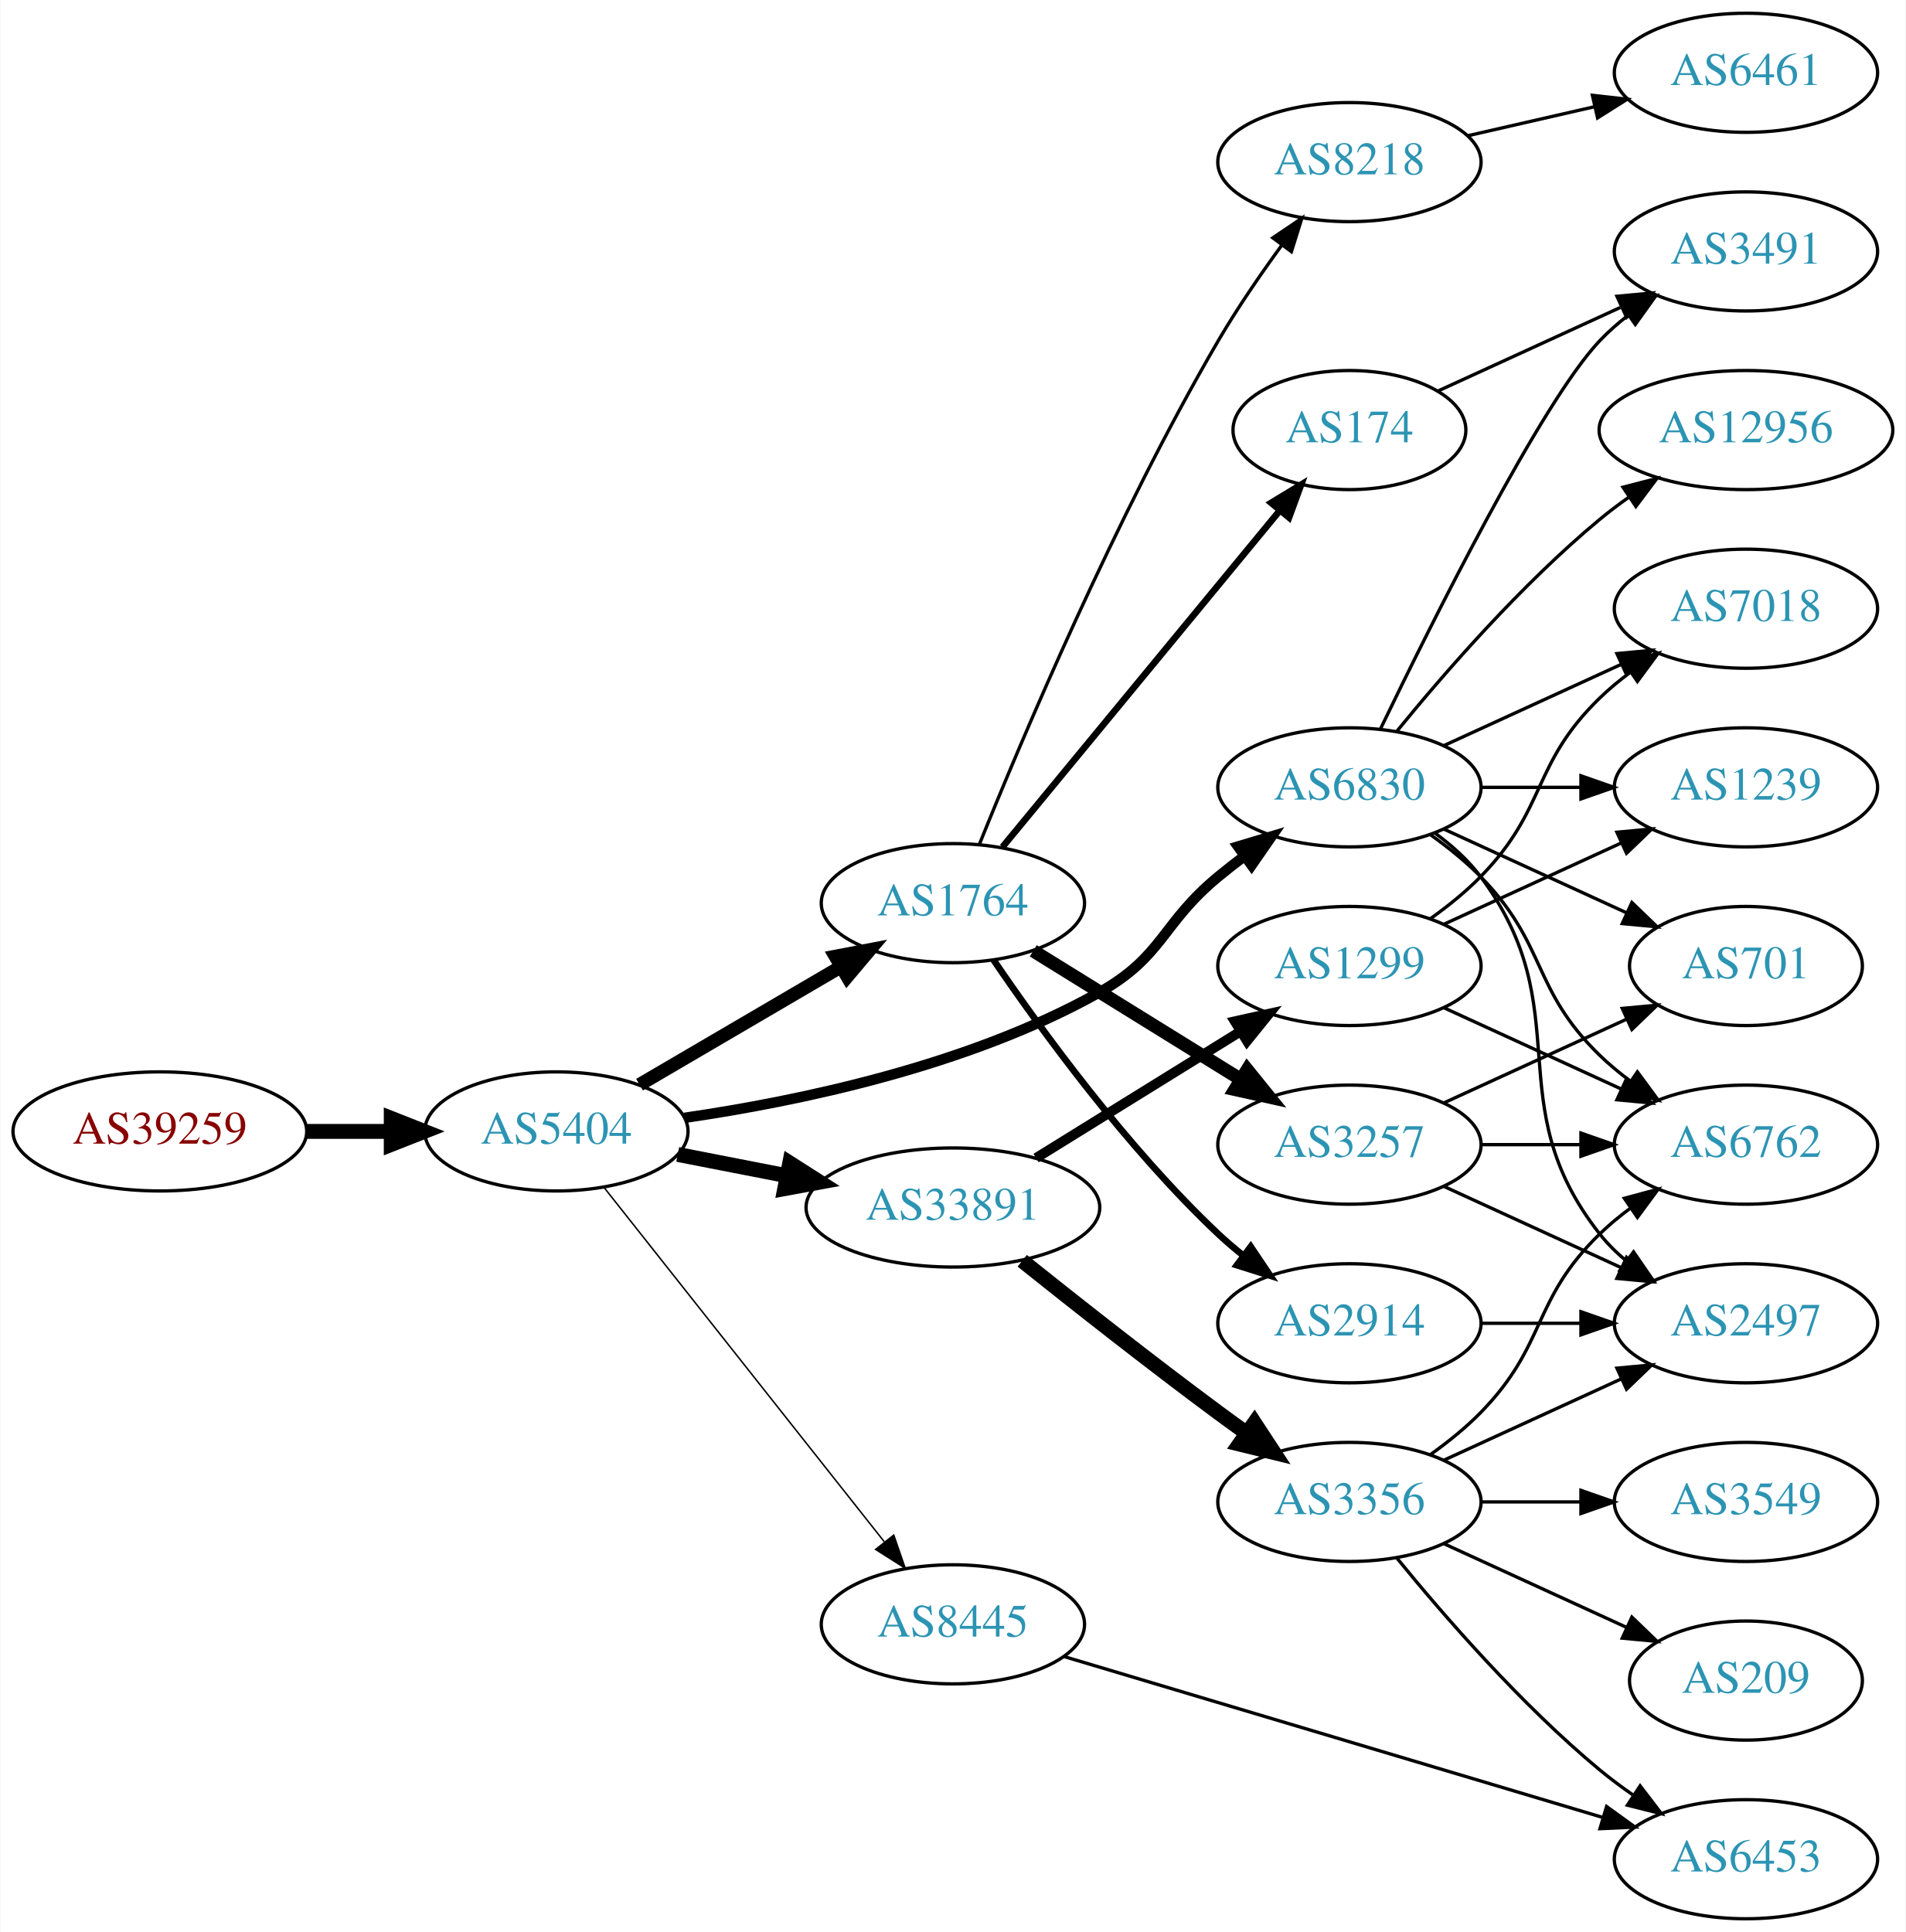
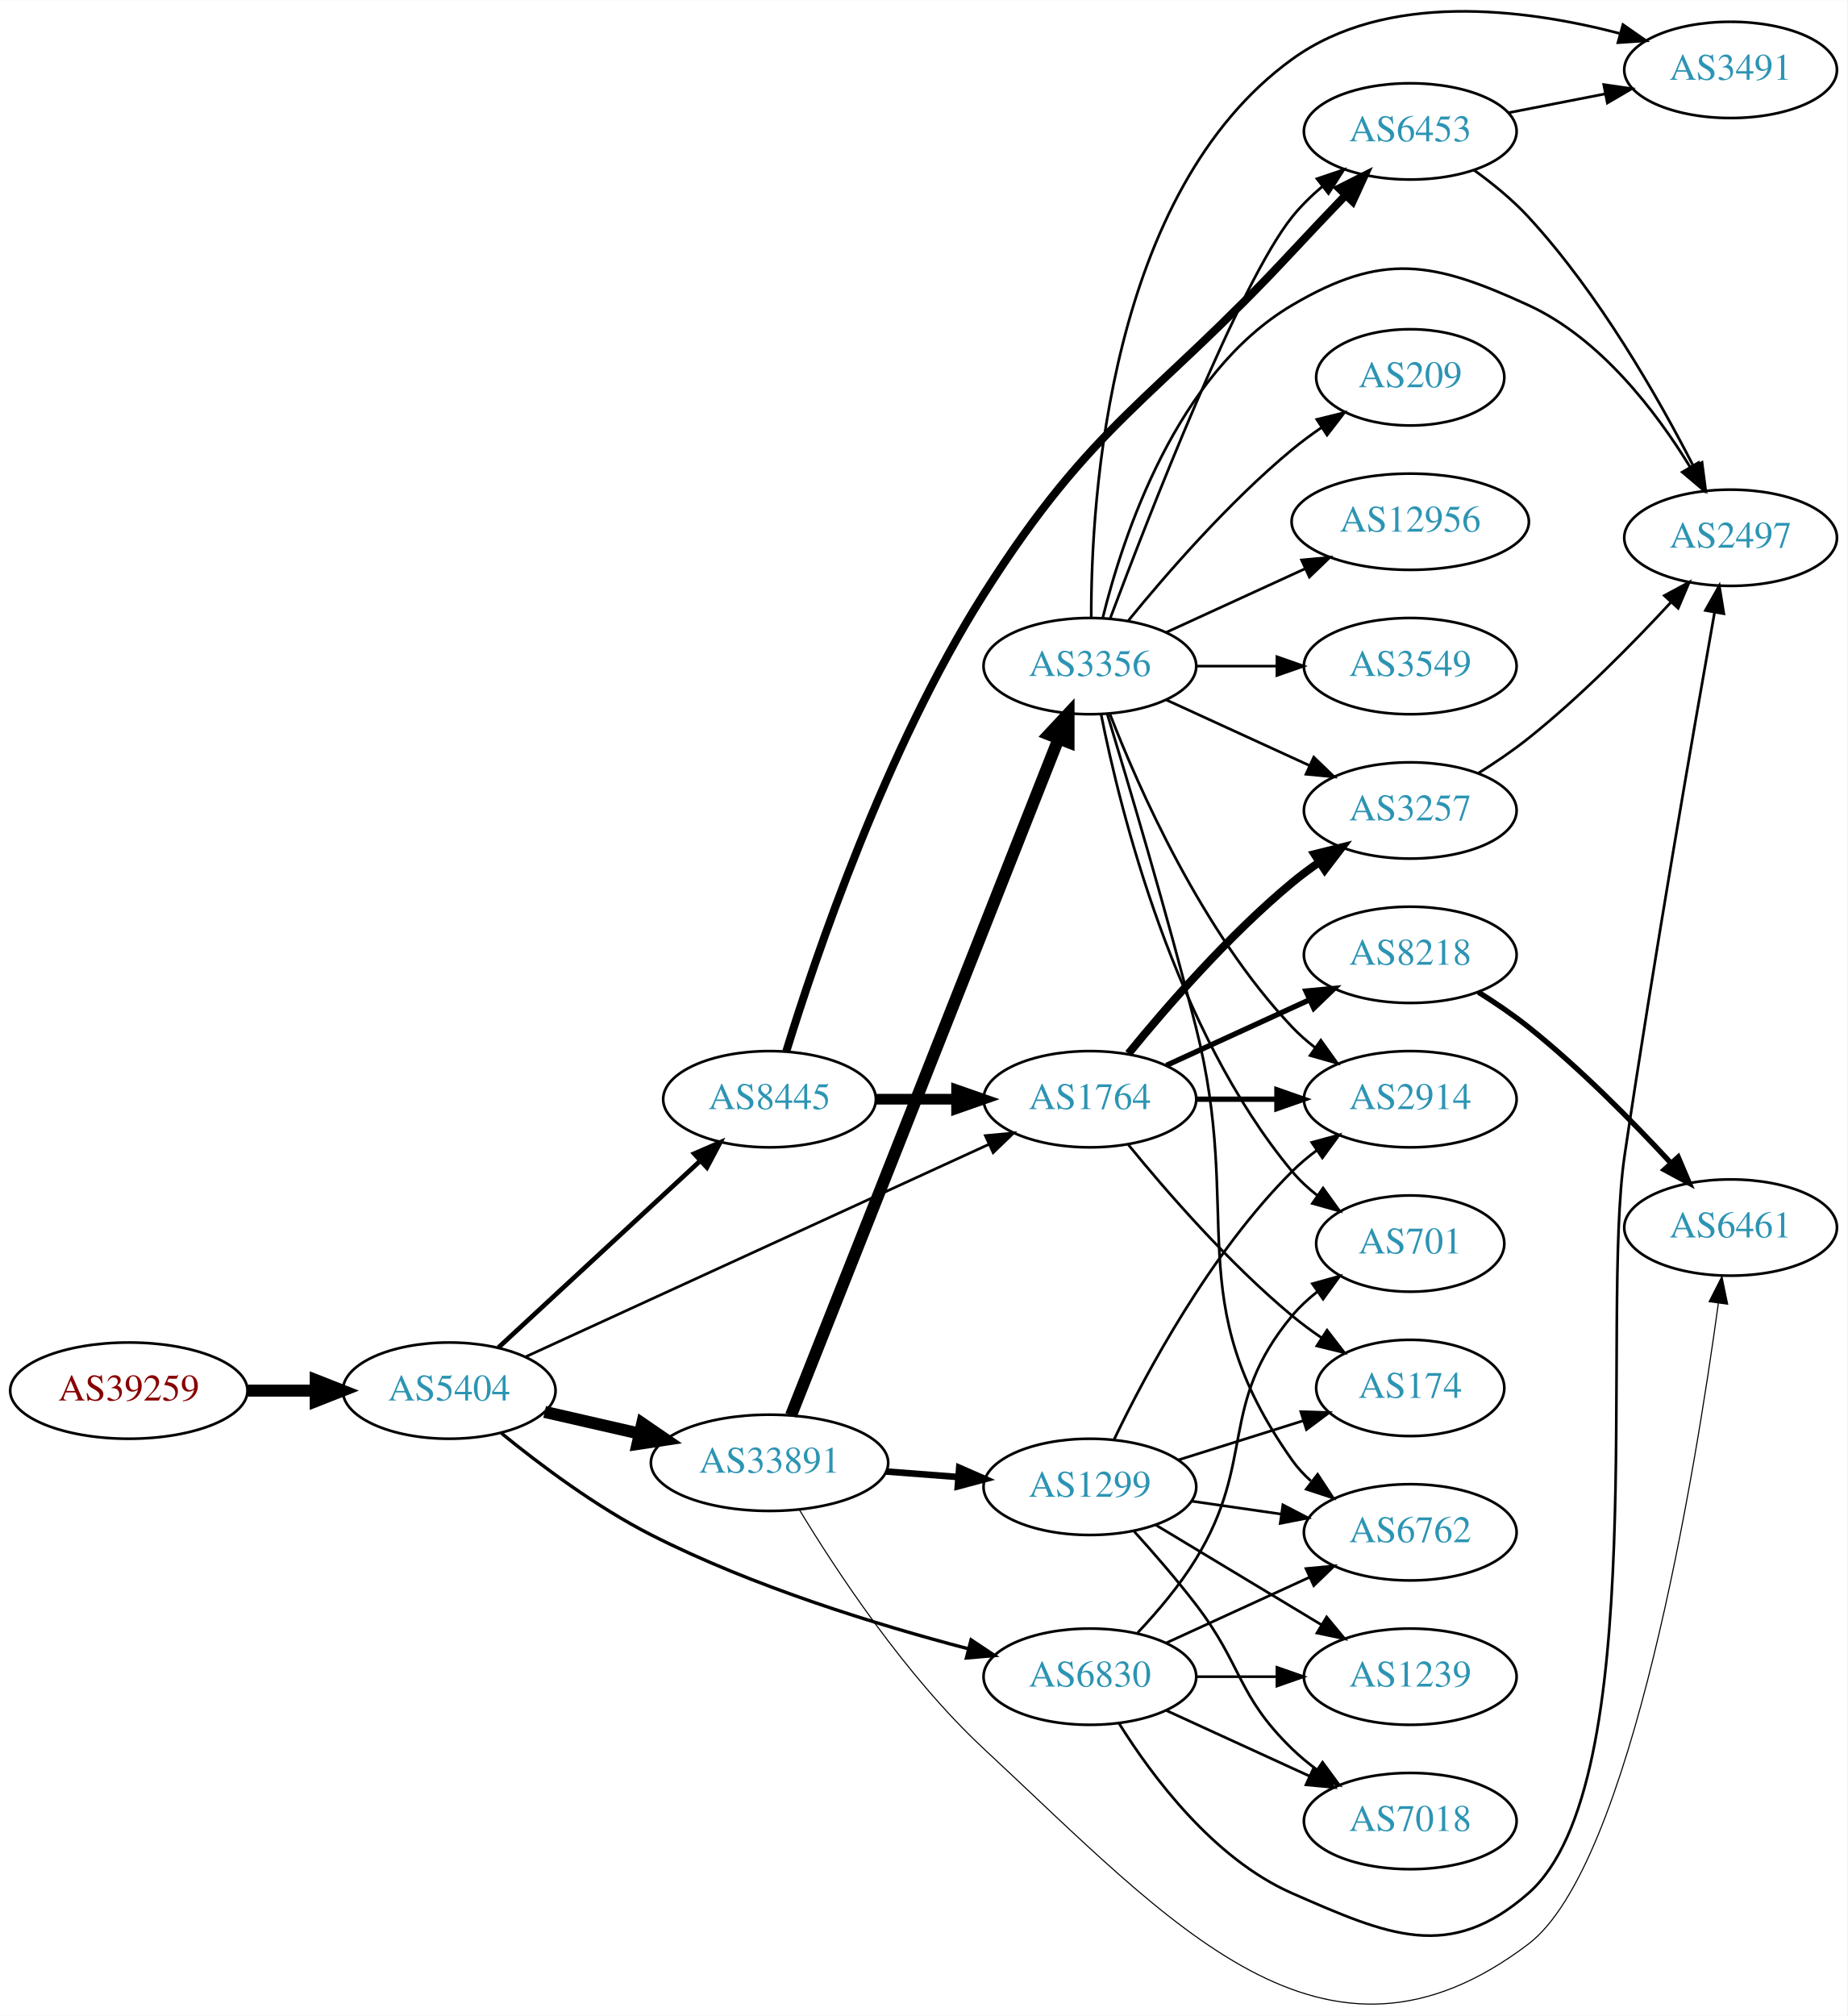
- <svg xmlns="http://www.w3.org/2000/svg" xmlns:xlink="http://www.w3.org/1999/xlink" width="576pt" height="584pt" viewBox="0.00 0.00 575.76 584.00">
-   <g id="graph0" class="graph" transform="scale(1 1) rotate(0) translate(4 580)">
-     <polygon fill="white" stroke="none" points="-4,4 -4,-580 571.762,-580 571.762,4 -4,4" />
+ <svg xmlns="http://www.w3.org/2000/svg" xmlns:xlink="http://www.w3.org/1999/xlink" width="691pt" height="754pt" viewBox="0.00 0.00 691.06 753.92">
+   <g id="graph0" class="graph" transform="scale(1 1) rotate(0) translate(4 749.918)">
+     <polygon fill="white" stroke="none" points="-4,4 -4,-749.918 687.055,-749.918 687.055,4 -4,4" />
    <g id="node1" class="node">
      <g id="a_node1">
        <a xlink:href="/asn/39259" xlink:title="AS39259 ~ Reisenbauer Holding OUE [AT]">
-           <ellipse fill="#ffffff" stroke="black" cx="44.196" cy="-238" rx="44.393" ry="18" />
-           <text text-anchor="middle" x="44.196" y="-234.3" font-family="Times,serif" font-size="14.00" fill="#880000">AS39259</text>
+           <ellipse fill="#ffffff" stroke="black" cx="44.196" cy="-229.84" rx="44.393" ry="18" />
+           <text text-anchor="middle" x="44.196" y="-226.14" font-family="Times,serif" font-size="14.00" fill="#880000">AS39259</text>
        </a>
      </g>
    </g>
    <g id="node2" class="node">
      <g id="a_node2">
        <a xlink:href="/asn/5404" xlink:title="AS5404 ~ ASN conova communications GmbH [AT]">
-           <ellipse fill="#ffffff" stroke="black" cx="164.039" cy="-238" rx="39.794" ry="18" />
-           <text text-anchor="middle" x="164.039" y="-234.3" font-family="Times,serif" font-size="14.00" fill="#2c94b3">AS5404</text>
+           <ellipse fill="#ffffff" stroke="black" cx="164.039" cy="-229.84" rx="39.794" ry="18" />
+           <text text-anchor="middle" x="164.039" y="-226.14" font-family="Times,serif" font-size="14.00" fill="#2c94b3">AS5404</text>
        </a>
      </g>
    </g>
    <g id="edge1" class="edge">
-       <path fill="none" stroke="black" stroke-width="4.5" d="M88.407,-238C96.72,-238 105.482,-238 113.965,-238" />
-       <polygon fill="black" stroke="black" stroke-width="4.5" points="114.123,-241.938 124.123,-238 114.123,-234.063 114.123,-241.938" />
+       <path fill="none" stroke="black" stroke-width="4.5" d="M88.407,-229.84C96.72,-229.84 105.482,-229.84 113.965,-229.84" />
+       <polygon fill="black" stroke="black" stroke-width="4.5" points="114.123,-233.778 124.123,-229.84 114.123,-225.903 114.123,-233.778" />
    </g>
    <g id="node3" class="node">
      <g id="a_node3">
-         <a xlink:href="/asn/1764" xlink:title="AS1764 ~ NEXTLAYER-AS [AT]">
-           <ellipse fill="#ffffff" stroke="black" cx="283.881" cy="-307" rx="39.794" ry="18" />
-           <text text-anchor="middle" x="283.881" y="-303.3" font-family="Times,serif" font-size="14.00" fill="#2c94b3">AS1764</text>
+         <a xlink:href="/asn/33891" xlink:title="AS33891 ~ CORE-BACKBONE GMBH GLOBAL NETWORK [DE]">
+           <ellipse fill="#ffffff" stroke="black" cx="283.881" cy="-202.84" rx="44.393" ry="18" />
+           <text text-anchor="middle" x="283.881" y="-199.14" font-family="Times,serif" font-size="14.00" fill="#2c94b3">AS33891</text>
        </a>
      </g>
    </g>
    <g id="edge2" class="edge">
-       <path fill="none" stroke="black" stroke-width="4.05" d="M189.17,-252.13C206.726,-262.409 230.7,-276.447 250.005,-287.75" />
-       <polygon fill="black" stroke="black" stroke-width="4.05" points="248.362,-290.894 258.782,-292.889 251.943,-284.778 248.362,-290.894" />
+       <path fill="none" stroke="black" stroke-width="4.5" d="M199.758,-221.885C210.896,-219.333 223.432,-216.461 235.325,-213.736" />
+       <polygon fill="black" stroke="black" stroke-width="4.5" points="236.251,-217.563 245.119,-211.492 234.492,-209.887 236.251,-217.563" />
    </g>
    <g id="node4" class="node">
      <g id="a_node4">
-         <a xlink:href="/asn/6830" xlink:title="AS6830 ~ LGI-UPC [AT]">
-           <ellipse fill="#ffffff" stroke="black" cx="403.724" cy="-342" rx="39.794" ry="18" />
-           <text text-anchor="middle" x="403.724" y="-338.3" font-family="Times,serif" font-size="14.00" fill="#2c94b3">AS6830</text>
+         <a xlink:href="/asn/8445" xlink:title="AS8445 ~ SALZBURG-AG-AS [AT]">
+           <ellipse fill="#ffffff" stroke="black" cx="283.881" cy="-338.84" rx="39.794" ry="18" />
+           <text text-anchor="middle" x="283.881" y="-335.14" font-family="Times,serif" font-size="14.00" fill="#2c94b3">AS8445</text>
        </a>
      </g>
    </g>
    <g id="edge3" class="edge">
-       <path fill="none" stroke="black" stroke-width="3.15" d="M202.701,-242.094C237.139,-247.098 288.575,-257.815 328.077,-280 347.534,-290.927 346.875,-300.786 364.077,-315 366.601,-317.085 369.28,-319.178 372.003,-321.225" />
-       <polygon fill="black" stroke="black" stroke-width="3.15" points="370.05,-324.132 380.198,-327.176 374.163,-318.468 370.05,-324.132" />
+       <path fill="none" stroke="black" stroke-width="1.75" d="M182.427,-245.923C202.357,-264.358 235.187,-294.724 257.862,-315.698" />
+       <polygon fill="black" stroke="black" stroke-width="1.75" points="255.704,-318.47 265.422,-322.691 260.457,-313.331 255.704,-318.47" />
    </g>
    <g id="node5" class="node">
      <g id="a_node5">
-         <a xlink:href="/asn/33891" xlink:title="AS33891 ~ CORE-BACKBONE GMBH GLOBAL NETWORK [DE]">
-           <ellipse fill="#ffffff" stroke="black" cx="283.881" cy="-215" rx="44.393" ry="18" />
-           <text text-anchor="middle" x="283.881" y="-211.3" font-family="Times,serif" font-size="14.00" fill="#2c94b3">AS33891</text>
+         <a xlink:href="/asn/1764" xlink:title="AS1764 ~ NEXTLAYER-AS [AT]">
+           <ellipse fill="#ffffff" stroke="black" cx="403.724" cy="-338.84" rx="39.794" ry="18" />
+           <text text-anchor="middle" x="403.724" y="-335.14" font-family="Times,serif" font-size="14.00" fill="#2c94b3">AS1764</text>
        </a>
      </g>
    </g>
    <g id="edge4" class="edge">
-       <path fill="none" stroke="black" stroke-width="4.5" d="M200.715,-231.037C211.088,-229.012 222.606,-226.764 233.656,-224.608" />
-       <polygon fill="black" stroke="black" stroke-width="4.5" points="234.565,-228.442 243.626,-222.662 233.057,-220.713 234.565,-228.442" />
+       <path fill="none" stroke="black" d="M192.769,-242.557C235.617,-262.206 317.954,-299.965 365.797,-321.906" />
+       <polygon fill="black" stroke="black" points="364.621,-325.217 375.17,-326.204 367.539,-318.854 364.621,-325.217" />
    </g>
    <g id="node6" class="node">
      <g id="a_node6">
-         <a xlink:href="/asn/8445" xlink:title="AS8445 ~ SALZBURG-AG-AS [AT]">
-           <ellipse fill="#ffffff" stroke="black" cx="283.881" cy="-89" rx="39.794" ry="18" />
-           <text text-anchor="middle" x="283.881" y="-85.3" font-family="Times,serif" font-size="14.00" fill="#2c94b3">AS8445</text>
+         <a xlink:href="/asn/6830" xlink:title="AS6830 ~ LGI-UPC [AT]">
+           <ellipse fill="#ffffff" stroke="black" cx="403.724" cy="-122.84" rx="39.794" ry="18" />
+           <text text-anchor="middle" x="403.724" y="-119.14" font-family="Times,serif" font-size="14.00" fill="#2c94b3">AS6830</text>
        </a>
      </g>
    </g>
    <g id="edge5" class="edge">
-       <path fill="none" stroke="black" stroke-width="0.45" d="M178.328,-221.197C199.015,-195.04 239.041,-144.432 263.12,-113.986" />
-       <polygon fill="black" stroke="black" stroke-width="0.45" points="266.002,-115.984 269.46,-105.97 260.511,-111.642 266.002,-115.984" />
+       <path fill="none" stroke="black" stroke-width="1.25" d="M183.61,-213.869C198.101,-202.058 219.153,-186.277 239.685,-175.84 277.796,-156.467 324.469,-142.149 358.096,-133.311" />
+       <polygon fill="black" stroke="black" stroke-width="1.25" points="359.275,-136.622 368.09,-130.745 357.534,-129.842 359.275,-136.622" />
    </g>
    <g id="node7" class="node">
      <g id="a_node7">
-         <a xlink:href="/asn/8218" xlink:title="AS8218 ~ legacy Neotelecoms [FR]">
-           <ellipse fill="#ffffff" stroke="black" cx="403.724" cy="-531" rx="39.794" ry="18" />
-           <text text-anchor="middle" x="403.724" y="-527.3" font-family="Times,serif" font-size="14.00" fill="#2c94b3">AS8218</text>
+         <a xlink:href="/asn/1299" xlink:title="AS1299 ~ Telia Carrier [EU]">
+           <ellipse fill="#ffffff" stroke="black" cx="403.724" cy="-193.84" rx="39.794" ry="18" />
+           <text text-anchor="middle" x="403.724" y="-190.14" font-family="Times,serif" font-size="14.00" fill="#2c94b3">AS1299</text>
        </a>
      </g>
    </g>
    <g id="edge6" class="edge">
-       <path fill="none" stroke="black" d="M291.939,-324.919C304.667,-356.525 333.044,-423.861 364.077,-477 369.805,-486.807 376.847,-497.064 383.345,-505.971" />
-       <polygon fill="black" stroke="black" points="380.569,-508.104 389.346,-514.038 386.186,-503.926 380.569,-508.104" />
+       <path fill="none" stroke="black" stroke-width="2.455" d="M327.425,-199.591C336.144,-198.925 345.382,-198.219 354.291,-197.539" />
+       <polygon fill="black" stroke="black" stroke-width="2.455" points="354.841,-201.007 364.545,-196.756 354.308,-194.028 354.841,-201.007" />
    </g>
    <g id="node8" class="node">
      <g id="a_node8">
-         <a xlink:href="/asn/174" xlink:title="AS174 ~ Cogent Communications [US]">
-           <ellipse fill="#ffffff" stroke="black" cx="403.724" cy="-450" rx="35.194" ry="18" />
-           <text text-anchor="middle" x="403.724" y="-446.3" font-family="Times,serif" font-size="14.00" fill="#2c94b3">AS174</text>
+         <a xlink:href="/asn/3356" xlink:title="AS3356 ~ Level 3 Parent, LLC [US]">
+           <ellipse fill="#ffffff" stroke="black" cx="403.724" cy="-500.84" rx="39.794" ry="18" />
+           <text text-anchor="middle" x="403.724" y="-497.14" font-family="Times,serif" font-size="14.00" fill="#2c94b3">AS3356</text>
        </a>
      </g>
    </g>
    <g id="edge7" class="edge">
-       <path fill="none" stroke="black" stroke-width="2" d="M298.862,-323.966C319.615,-349.149 358.682,-396.555 382.537,-425.504" />
-       <polygon fill="black" stroke="black" stroke-width="2" points="380.064,-428.007 389.125,-433.498 385.466,-423.555 380.064,-428.007" />
+       <path fill="none" stroke="black" stroke-width="4.5" d="M291.92,-220.584C300.476,-242.154 315.347,-279.662 328.077,-311.84 350.854,-369.413 377.484,-436.873 391.979,-473.606" />
+       <polygon fill="black" stroke="black" stroke-width="4.5" points="388.399,-475.262 395.732,-483.119 395.725,-472.371 388.399,-475.262" />
    </g>
    <g id="node9" class="node">
      <g id="a_node9">
+         <a xlink:href="/asn/6461" xlink:title="AS6461 ~ Zayo Bandwidth [US]">
+           <ellipse fill="#ffffff" stroke="black" cx="643.409" cy="-290.84" rx="39.794" ry="18" />
+           <text text-anchor="middle" x="643.409" y="-287.14" font-family="Times,serif" font-size="14.00" fill="#2c94b3">AS6461</text>
+         </a>
+       </g>
+     </g>
+     <g id="edge8" class="edge">
+       <path fill="none" stroke="black" stroke-width="0.409" d="M294.988,-185.367C308.624,-162.813 334.627,-123.223 364.077,-95.84 434.503,-30.358 491.182,35.325 567.762,-22.84 606.303,-52.113 630.247,-199.793 638.83,-262.554" />
+       <polygon fill="black" stroke="black" stroke-width="0.409" points="635.372,-263.106 640.165,-272.555 642.311,-262.18 635.372,-263.106" />
+     </g>
+     <g id="edge14" class="edge">
+       <path fill="none" stroke="black" stroke-width="4" d="M323.794,-338.84C333.347,-338.84 343.697,-338.84 353.659,-338.84" />
+       <polygon fill="black" stroke="black" stroke-width="4" points="353.852,-342.34 363.852,-338.84 353.852,-335.34 353.852,-342.34" />
+     </g>
+     <g id="node15" class="node">
+       <g id="a_node15">
+         <a xlink:href="/asn/6453" xlink:title="AS6453 ~ TATA COMMUNICATIONS (AMERICA) INC [US]">
+           <ellipse fill="#ffffff" stroke="black" cx="523.566" cy="-700.84" rx="39.794" ry="18" />
+           <text text-anchor="middle" x="523.566" y="-697.14" font-family="Times,serif" font-size="14.00" fill="#2c94b3">AS6453</text>
+         </a>
+       </g>
+     </g>
+     <g id="edge15" class="edge">
+       <path fill="none" stroke="black" stroke-width="3" d="M290.147,-356.739C300.833,-391.47 327.218,-469.698 364.077,-527.84 405.071,-592.505 427.233,-599.771 479.37,-655.84 485.731,-662.68 492.709,-670.019 499.166,-676.744" />
+       <polygon fill="black" stroke="black" stroke-width="3" points="496.979,-679.519 506.439,-684.291 502.019,-674.662 496.979,-679.519" />
+     </g>
+     <g id="node11" class="node">
+       <g id="a_node11">
+         <a xlink:href="/asn/2914" xlink:title="AS2914 ~ NTT America, Inc. [US]">
+           <ellipse fill="#ffffff" stroke="black" cx="523.566" cy="-338.84" rx="39.794" ry="18" />
+           <text text-anchor="middle" x="523.566" y="-335.14" font-family="Times,serif" font-size="14.00" fill="#2c94b3">AS2914</text>
+         </a>
+       </g>
+     </g>
+     <g id="edge19" class="edge">
+       <path fill="none" stroke="black" stroke-width="2" d="M443.636,-338.84C453.19,-338.84 463.539,-338.84 473.502,-338.84" />
+       <polygon fill="black" stroke="black" stroke-width="2" points="473.695,-342.34 483.695,-338.84 473.694,-335.34 473.695,-342.34" />
+     </g>
+     <g id="node13" class="node">
+       <g id="a_node13">
+         <a xlink:href="/asn/174" xlink:title="AS174 ~ Cogent Communications [US]">
+           <ellipse fill="#ffffff" stroke="black" cx="523.566" cy="-230.84" rx="35.194" ry="18" />
+           <text text-anchor="middle" x="523.566" y="-227.14" font-family="Times,serif" font-size="14.00" fill="#2c94b3">AS174</text>
+         </a>
+       </g>
+     </g>
+     <g id="edge16" class="edge">
+       <path fill="none" stroke="black" d="M418.143,-321.775C432.257,-304.465 455.672,-277.495 479.37,-257.84 482.833,-254.968 486.626,-252.171 490.48,-249.532" />
+       <polygon fill="black" stroke="black" points="492.442,-252.432 498.913,-244.043 488.623,-246.565 492.442,-252.432" />
+     </g>
+     <g id="node16" class="node">
+       <g id="a_node16">
        <a xlink:href="/asn/3257" xlink:title="AS3257 ~ GTT [DE]">
-           <ellipse fill="#ffffff" stroke="black" cx="403.724" cy="-234" rx="39.794" ry="18" />
-           <text text-anchor="middle" x="403.724" y="-230.3" font-family="Times,serif" font-size="14.00" fill="#2c94b3">AS3257</text>
-         </a>
-       </g>
-     </g>
-     <g id="edge8" class="edge">
-       <path fill="none" stroke="black" stroke-width="4" d="M308.163,-292.578C326.079,-281.479 351.036,-266.019 370.812,-253.768" />
-       <polygon fill="black" stroke="black" stroke-width="4" points="372.832,-256.634 379.49,-248.392 369.146,-250.683 372.832,-256.634" />
+           <ellipse fill="#ffffff" stroke="black" cx="523.566" cy="-446.84" rx="39.794" ry="18" />
+           <text text-anchor="middle" x="523.566" y="-443.14" font-family="Times,serif" font-size="14.00" fill="#2c94b3">AS3257</text>
+         </a>
+       </g>
+     </g>
+     <g id="edge17" class="edge">
+       <path fill="none" stroke="black" stroke-width="3" d="M418.143,-355.905C432.257,-373.215 455.672,-400.185 479.37,-419.84 482.587,-422.508 486.087,-425.11 489.658,-427.581" />
+       <polygon fill="black" stroke="black" stroke-width="3" points="487.735,-430.506 498.014,-433.076 491.581,-424.657 487.735,-430.506" />
+     </g>
+     <g id="node17" class="node">
+       <g id="a_node17">
+         <a xlink:href="/asn/8218" xlink:title="AS8218 ~ legacy Neotelecoms [FR]">
+           <ellipse fill="#ffffff" stroke="black" cx="523.566" cy="-392.84" rx="39.794" ry="18" />
+           <text text-anchor="middle" x="523.566" y="-389.14" font-family="Times,serif" font-size="14.00" fill="#2c94b3">AS8218</text>
+         </a>
+       </g>
+     </g>
+     <g id="edge18" class="edge">
+       <path fill="none" stroke="black" stroke-width="2" d="M432.353,-351.501C448.31,-358.813 468.58,-368.101 485.863,-376.021" />
+       <polygon fill="black" stroke="black" stroke-width="2" points="484.562,-379.275 495.111,-380.259 487.478,-372.911 484.562,-379.275" />
    </g>
    <g id="node10" class="node">
      <g id="a_node10">
-         <a xlink:href="/asn/2914" xlink:title="AS2914 ~ NTT America, Inc. [US]">
-           <ellipse fill="#ffffff" stroke="black" cx="403.724" cy="-180" rx="39.794" ry="18" />
-           <text text-anchor="middle" x="403.724" y="-176.3" font-family="Times,serif" font-size="14.00" fill="#2c94b3">AS2914</text>
-         </a>
-       </g>
-     </g>
-     <g id="edge9" class="edge">
-       <path fill="none" stroke="black" stroke-width="2" d="M296.158,-289.834C310.434,-268.859 336.508,-232.963 364.077,-207 366.461,-204.756 369.043,-202.553 371.703,-200.435" />
-       <polygon fill="black" stroke="black" stroke-width="2" points="373.893,-203.168 379.8,-194.373 369.697,-197.564 373.893,-203.168" />
+         <a xlink:href="/asn/7018" xlink:title="AS7018 ~ AT&amp;T Services, Inc. [US]">
+           <ellipse fill="#ffffff" stroke="black" cx="523.566" cy="-68.84" rx="39.794" ry="18" />
+           <text text-anchor="middle" x="523.566" y="-65.14" font-family="Times,serif" font-size="14.00" fill="#2c94b3">AS7018</text>
+         </a>
+       </g>
+     </g>
+     <g id="edge30" class="edge">
+       <path fill="none" stroke="black" d="M432.353,-110.179C448.31,-102.867 468.58,-93.579 485.863,-85.659" />
+       <polygon fill="black" stroke="black" points="487.478,-88.769 495.111,-81.421 484.562,-82.405 487.478,-88.769" />
    </g>
    <g id="node12" class="node">
      <g id="a_node12">
-         <a xlink:href="/asn/6762" xlink:title="AS6762 ~ TELECOM ITALIA SPARKLE S.p.A. [IT]">
-           <ellipse fill="#ffffff" stroke="black" cx="523.566" cy="-234" rx="39.794" ry="18" />
-           <text text-anchor="middle" x="523.566" y="-230.3" font-family="Times,serif" font-size="14.00" fill="#2c94b3">AS6762</text>
-         </a>
-       </g>
-     </g>
-     <g id="edge11" class="edge">
-       <path fill="none" stroke="black" d="M428.318,-327.611C433.574,-323.852 438.906,-319.563 443.37,-315 463.543,-294.383 458.677,-281.094 479.37,-261 482.215,-258.237 485.389,-255.614 488.689,-253.166" />
-       <polygon fill="black" stroke="black" points="490.755,-255.994 497.037,-247.462 486.806,-250.214 490.755,-255.994" />
-     </g>
-     <g id="node13" class="node">
-       <g id="a_node13">
        <a xlink:href="/asn/1239" xlink:title="AS1239 ~ Sprint [US]">
-           <ellipse fill="#ffffff" stroke="black" cx="523.566" cy="-342" rx="39.794" ry="18" />
-           <text text-anchor="middle" x="523.566" y="-338.3" font-family="Times,serif" font-size="14.00" fill="#2c94b3">AS1239</text>
-         </a>
-       </g>
-     </g>
-     <g id="edge12" class="edge">
-       <path fill="none" stroke="black" d="M443.636,-342C453.19,-342 463.539,-342 473.502,-342" />
-       <polygon fill="black" stroke="black" points="473.695,-345.5 483.695,-342 473.694,-338.5 473.695,-345.5" />
+           <ellipse fill="#ffffff" stroke="black" cx="523.566" cy="-122.84" rx="39.794" ry="18" />
+           <text text-anchor="middle" x="523.566" y="-119.14" font-family="Times,serif" font-size="14.00" fill="#2c94b3">AS1239</text>
+         </a>
+       </g>
+     </g>
+     <g id="edge33" class="edge">
+       <path fill="none" stroke="black" d="M443.636,-122.84C453.19,-122.84 463.539,-122.84 473.502,-122.84" />
+       <polygon fill="black" stroke="black" points="473.695,-126.34 483.695,-122.84 473.694,-119.34 473.695,-126.34" />
    </g>
    <g id="node14" class="node">
      <g id="a_node14">
-         <a xlink:href="/asn/7018" xlink:title="AS7018 ~ AT&amp;T Services, Inc. [US]">
-           <ellipse fill="#ffffff" stroke="black" cx="523.566" cy="-396" rx="39.794" ry="18" />
-           <text text-anchor="middle" x="523.566" y="-392.3" font-family="Times,serif" font-size="14.00" fill="#2c94b3">AS7018</text>
-         </a>
-       </g>
+         <a xlink:href="/asn/6762" xlink:title="AS6762 ~ TELECOM ITALIA SPARKLE S.p.A. [IT]">
+           <ellipse fill="#ffffff" stroke="black" cx="523.566" cy="-176.84" rx="39.794" ry="18" />
+           <text text-anchor="middle" x="523.566" y="-173.14" font-family="Times,serif" font-size="14.00" fill="#2c94b3">AS6762</text>
+         </a>
+       </g>
+     </g>
+     <g id="edge32" class="edge">
+       <path fill="none" stroke="black" d="M432.353,-135.501C448.31,-142.813 468.58,-152.101 485.863,-160.021" />
+       <polygon fill="black" stroke="black" points="484.562,-163.275 495.111,-164.259 487.478,-156.911 484.562,-163.275" />
+     </g>
+     <g id="node20" class="node">
+       <g id="a_node20">
+         <a xlink:href="/asn/2497" xlink:title="AS2497 ~ Internet Initiative Japan Inc. [JP]">
+           <ellipse fill="#ffffff" stroke="black" cx="643.409" cy="-548.84" rx="39.794" ry="18" />
+           <text text-anchor="middle" x="643.409" y="-545.14" font-family="Times,serif" font-size="14.00" fill="#2c94b3">AS2497</text>
+         </a>
+       </g>
+     </g>
+     <g id="edge31" class="edge">
+       <path fill="none" stroke="black" d="M414.69,-105.278C426.993,-85.591 449.946,-54.737 479.37,-41.84 515.351,-26.069 538.242,-15.92 567.762,-41.84 614.241,-82.65 594.658,-256.661 603.762,-317.84 614.687,-391.252 629.68,-477.414 637.386,-520.822" />
+       <polygon fill="black" stroke="black" points="633.982,-521.672 639.181,-530.904 640.874,-520.445 633.982,-521.672" />
+     </g>
+     <g id="node21" class="node">
+       <g id="a_node21">
+         <a xlink:href="/asn/701" xlink:title="AS701 ~ UUNET [US]">
+           <ellipse fill="#ffffff" stroke="black" cx="523.566" cy="-284.84" rx="35.194" ry="18" />
+           <text text-anchor="middle" x="523.566" y="-281.14" font-family="Times,serif" font-size="14.00" fill="#2c94b3">AS701</text>
+         </a>
+       </g>
+     </g>
+     <g id="edge34" class="edge">
+       <path fill="none" stroke="black" d="M421.624,-139.307C429,-147.144 437.325,-156.951 443.37,-166.84 466.056,-203.949 451.536,-224.418 479.37,-257.84 482.108,-261.127 485.354,-264.136 488.817,-266.855" />
+       <polygon fill="black" stroke="black" points="486.953,-269.822 497.159,-272.666 490.954,-264.078 486.953,-269.822" />
+     </g>
+     <g id="edge9" class="edge">
+       <path fill="none" stroke="black" d="M420.316,-177.151C427.584,-169.109 436.192,-159.198 443.37,-149.84 460.926,-126.954 458.677,-115.934 479.37,-95.84 482.215,-93.077 485.389,-90.454 488.689,-88.006" />
+       <polygon fill="black" stroke="black" points="490.755,-90.834 497.037,-82.302 486.806,-85.054 490.755,-90.834" />
+     </g>
+     <g id="edge10" class="edge">
+       <path fill="none" stroke="black" d="M412.77,-211.554C424.639,-236.249 448.777,-281.412 479.37,-311.84 482.182,-314.637 485.334,-317.282 488.621,-319.743" />
+       <polygon fill="black" stroke="black" points="486.728,-322.689 496.953,-325.464 490.69,-316.918 486.728,-322.689" />
+     </g>
+     <g id="edge11" class="edge">
+       <path fill="none" stroke="black" d="M428.288,-179.643C446.111,-168.904 470.784,-154.039 490.419,-142.209" />
+       <polygon fill="black" stroke="black" points="492.284,-145.171 499.043,-137.013 488.671,-139.175 492.284,-145.171" />
+     </g>
+     <g id="edge12" class="edge">
+       <path fill="none" stroke="black" d="M436.925,-203.95C451.347,-208.479 468.48,-213.858 483.617,-218.611" />
+       <polygon fill="black" stroke="black" points="482.639,-221.972 493.228,-221.629 484.736,-215.294 482.639,-221.972" />
    </g>
    <g id="edge13" class="edge">
-       <path fill="none" stroke="black" d="M432.353,-354.661C448.31,-361.973 468.58,-371.261 485.863,-379.181" />
-       <polygon fill="black" stroke="black" points="484.562,-382.435 495.111,-383.419 487.478,-376.071 484.562,-382.435" />
-     </g>
-     <g id="node15" class="node">
-       <g id="a_node15">
-         <a xlink:href="/asn/3491" xlink:title="AS3491 ~ PCCW Global, Inc. [US]">
-           <ellipse fill="#ffffff" stroke="black" cx="523.566" cy="-504" rx="39.794" ry="18" />
-           <text text-anchor="middle" x="523.566" y="-500.3" font-family="Times,serif" font-size="14.00" fill="#2c94b3">AS3491</text>
-         </a>
-       </g>
-     </g>
-     <g id="edge14" class="edge">
-       <path fill="none" stroke="black" d="M413.071,-359.595C428.538,-391.732 461.683,-458.34 479.37,-477 481.956,-479.728 484.874,-482.294 487.942,-484.677" />
-       <polygon fill="black" stroke="black" points="486.096,-487.658 496.29,-490.543 490.12,-481.93 486.096,-487.658" />
-     </g>
-     <g id="node16" class="node">
-       <g id="a_node16">
-         <a xlink:href="/asn/12956" xlink:title="AS12956 ~ TELXIUS [ES]">
-           <ellipse fill="#ffffff" stroke="black" cx="523.566" cy="-450" rx="44.393" ry="18" />
-           <text text-anchor="middle" x="523.566" y="-446.3" font-family="Times,serif" font-size="14.00" fill="#2c94b3">AS12956</text>
-         </a>
-       </g>
-     </g>
-     <g id="edge15" class="edge">
-       <path fill="none" stroke="black" d="M418.143,-359.065C432.257,-376.375 455.672,-403.345 479.37,-423 482.108,-425.271 485.052,-427.494 488.069,-429.63" />
-       <polygon fill="black" stroke="black" points="486.401,-432.725 496.658,-435.379 490.295,-426.908 486.401,-432.725" />
-     </g>
-     <g id="node17" class="node">
-       <g id="a_node17">
-         <a xlink:href="/asn/2497" xlink:title="AS2497 ~ Internet Initiative Japan Inc. [JP]">
-           <ellipse fill="#ffffff" stroke="black" cx="523.566" cy="-180" rx="39.794" ry="18" />
-           <text text-anchor="middle" x="523.566" y="-176.3" font-family="Times,serif" font-size="14.00" fill="#2c94b3">AS2497</text>
-         </a>
-       </g>
-     </g>
-     <g id="edge16" class="edge">
-       <path fill="none" stroke="black" d="M429.655,-328.118C434.731,-324.389 439.649,-319.984 443.37,-315 473.642,-274.458 448.072,-246.754 479.37,-207 481.695,-204.047 484.439,-201.33 487.398,-198.853" />
-       <polygon fill="black" stroke="black" points="489.591,-201.585 495.595,-192.855 485.457,-195.936 489.591,-201.585" />
+       <path fill="none" stroke="black" d="M441.687,-188.508C452.332,-186.972 464.094,-185.275 475.274,-183.662" />
+       <polygon fill="black" stroke="black" points="475.932,-187.104 485.329,-182.212 474.932,-180.176 475.932,-187.104" />
+     </g>
+     <g id="edge22" class="edge">
+       <path fill="none" stroke="black" d="M411.247,-482.846C421.997,-455.112 445.655,-401.411 479.37,-365.84 481.956,-363.112 484.874,-360.546 487.942,-358.163" />
+       <polygon fill="black" stroke="black" points="490.12,-360.909 496.29,-352.297 486.096,-355.182 490.12,-360.909" />
+     </g>
+     <g id="edge24" class="edge">
+       <path fill="none" stroke="black" d="M410.194,-483.026C418.013,-457.286 432.627,-408.135 443.37,-365.84 461.528,-294.354 436.791,-264.065 479.37,-203.84 481.361,-201.024 483.748,-198.439 486.364,-196.08" />
+       <polygon fill="black" stroke="black" points="488.917,-198.534 494.733,-189.678 484.664,-192.975 488.917,-198.534" />
+     </g>
+     <g id="edge28" class="edge">
+       <path fill="none" stroke="black" d="M411.331,-518.718C425.591,-556.73 459.559,-644.123 479.37,-668.84 482.643,-672.923 486.553,-676.752 490.666,-680.243" />
+       <polygon fill="black" stroke="black" points="488.671,-683.126 498.708,-686.517 492.977,-677.606 488.671,-683.126" />
+     </g>
+     <g id="edge26" class="edge">
+       <path fill="none" stroke="black" d="M432.353,-488.179C448.31,-480.867 468.58,-471.578 485.863,-463.659" />
+       <polygon fill="black" stroke="black" points="487.478,-466.769 495.111,-459.421 484.562,-460.405 487.478,-466.769" />
    </g>
    <g id="node18" class="node">
      <g id="a_node18">
-         <a xlink:href="/asn/701" xlink:title="AS701 ~ UUNET [US]">
-           <ellipse fill="#ffffff" stroke="black" cx="523.566" cy="-288" rx="35.194" ry="18" />
-           <text text-anchor="middle" x="523.566" y="-284.3" font-family="Times,serif" font-size="14.00" fill="#2c94b3">AS701</text>
-         </a>
-       </g>
-     </g>
-     <g id="edge17" class="edge">
-       <path fill="none" stroke="black" d="M432.353,-329.339C448.769,-321.817 469.75,-312.202 487.347,-304.139" />
-       <polygon fill="black" stroke="black" points="489.092,-307.189 496.725,-299.842 486.176,-300.826 489.092,-307.189" />
+         <a xlink:href="/asn/3549" xlink:title="AS3549 ~ Level 3 Parent, LLC [US]">
+           <ellipse fill="#ffffff" stroke="black" cx="523.566" cy="-500.84" rx="39.794" ry="18" />
+           <text text-anchor="middle" x="523.566" y="-497.14" font-family="Times,serif" font-size="14.00" fill="#2c94b3">AS3549</text>
+         </a>
+       </g>
+     </g>
+     <g id="edge20" class="edge">
+       <path fill="none" stroke="black" d="M443.636,-500.84C453.19,-500.84 463.539,-500.84 473.502,-500.84" />
+       <polygon fill="black" stroke="black" points="473.695,-504.34 483.695,-500.84 473.694,-497.34 473.695,-504.34" />
    </g>
    <g id="node19" class="node">
      <g id="a_node19">
-         <a xlink:href="/asn/1299" xlink:title="AS1299 ~ Telia Carrier [EU]">
-           <ellipse fill="#ffffff" stroke="black" cx="403.724" cy="-288" rx="39.794" ry="18" />
-           <text text-anchor="middle" x="403.724" y="-284.3" font-family="Times,serif" font-size="14.00" fill="#2c94b3">AS1299</text>
-         </a>
-       </g>
-     </g>
-     <g id="edge18" class="edge">
-       <path fill="none" stroke="black" stroke-width="3" d="M309.013,-229.949C326.881,-241.018 351.4,-256.206 370.876,-268.271" />
-       <polygon fill="black" stroke="black" stroke-width="3" points="369.083,-271.278 379.428,-273.569 372.77,-265.327 369.083,-271.278" />
-     </g>
-     <g id="node20" class="node">
-       <g id="a_node20">
-         <a xlink:href="/asn/3356" xlink:title="AS3356 ~ Level 3 Parent, LLC [US]">
-           <ellipse fill="#ffffff" stroke="black" cx="403.724" cy="-126" rx="39.794" ry="18" />
-           <text text-anchor="middle" x="403.724" y="-122.3" font-family="Times,serif" font-size="14.00" fill="#2c94b3">AS3356</text>
-         </a>
-       </g>
-     </g>
-     <g id="edge19" class="edge">
-       <path fill="none" stroke="black" stroke-width="4.5" d="M304.83,-198.895C320.706,-186.197 343.583,-168.164 364.077,-153 366.859,-150.942 369.776,-148.827 372.708,-146.73" />
-       <polygon fill="black" stroke="black" stroke-width="4.5" points="375.018,-149.92 380.91,-140.932 370.471,-143.489 375.018,-149.92" />
+         <a xlink:href="/asn/209" xlink:title="AS209 ~ CenturyLink Communications, LLC [US]">
+           <ellipse fill="#ffffff" stroke="black" cx="523.566" cy="-608.84" rx="35.194" ry="18" />
+           <text text-anchor="middle" x="523.566" y="-605.14" font-family="Times,serif" font-size="14.00" fill="#2c94b3">AS209</text>
+         </a>
+       </g>
+     </g>
+     <g id="edge21" class="edge">
+       <path fill="none" stroke="black" d="M418.143,-517.905C432.257,-535.215 455.672,-562.185 479.37,-581.84 482.833,-584.712 486.626,-587.509 490.48,-590.148" />
+       <polygon fill="black" stroke="black" points="488.623,-593.115 498.913,-595.637 492.442,-587.248 488.623,-593.115" />
+     </g>
+     <g id="edge23" class="edge">
+       <path fill="none" stroke="black" d="M408.546,-518.941C416.073,-549.446 436.001,-610.263 479.37,-635.84 513.209,-655.797 532.067,-652.247 567.762,-635.84 594.699,-623.459 615.561,-596.031 628.298,-575.258" />
+       <polygon fill="black" stroke="black" points="631.37,-576.94 633.413,-566.544 625.333,-573.397 631.37,-576.94" />
+     </g>
+     <g id="edge25" class="edge">
+       <path fill="none" stroke="black" d="M407.922,-482.767C415.086,-446.699 435.36,-364.715 479.37,-311.84 482.107,-308.552 485.352,-305.542 488.815,-302.823" />
+       <polygon fill="black" stroke="black" points="490.952,-305.601 497.156,-297.013 486.95,-299.857 490.952,-305.601" />
    </g>
    <g id="node22" class="node">
      <g id="a_node22">
-         <a xlink:href="/asn/6453" xlink:title="AS6453 ~ TATA COMMUNICATIONS (AMERICA) INC [US]">
-           <ellipse fill="#ffffff" stroke="black" cx="523.566" cy="-18" rx="39.794" ry="18" />
-           <text text-anchor="middle" x="523.566" y="-14.3" font-family="Times,serif" font-size="14.00" fill="#2c94b3">AS6453</text>
-         </a>
-       </g>
-     </g>
-     <g id="edge32" class="edge">
-       <path fill="none" stroke="black" d="M317.432,-79.277C359.718,-66.645 433.629,-44.567 480.234,-30.645" />
-       <polygon fill="black" stroke="black" points="481.448,-33.935 490.028,-27.72 479.445,-27.228 481.448,-33.935" />
-     </g>
-     <g id="node11" class="node">
-       <g id="a_node11">
-         <a xlink:href="/asn/6461" xlink:title="AS6461 ~ ZAYO-6461 [US]">
-           <ellipse fill="#ffffff" stroke="black" cx="523.566" cy="-558" rx="39.794" ry="18" />
-           <text text-anchor="middle" x="523.566" y="-554.3" font-family="Times,serif" font-size="14.00" fill="#2c94b3">AS6461</text>
-         </a>
-       </g>
-     </g>
-     <g id="edge10" class="edge">
-       <path fill="none" stroke="black" d="M439.443,-538.955C451.443,-541.704 465.064,-544.825 477.756,-547.733" />
-       <polygon fill="black" stroke="black" points="477.159,-551.187 487.688,-550.009 478.722,-544.364 477.159,-551.187" />
-     </g>
-     <g id="edge31" class="edge">
-       <path fill="none" stroke="black" d="M430.585,-461.851C446.705,-469.238 467.708,-478.862 485.573,-487.048" />
-       <polygon fill="black" stroke="black" points="484.575,-490.441 495.125,-491.425 487.492,-484.077 484.575,-490.441" />
-     </g>
-     <g id="edge20" class="edge">
-       <path fill="none" stroke="black" d="M443.636,-234C453.19,-234 463.539,-234 473.502,-234" />
-       <polygon fill="black" stroke="black" points="473.695,-237.5 483.695,-234 473.694,-230.5 473.695,-237.5" />
-     </g>
-     <g id="edge21" class="edge">
-       <path fill="none" stroke="black" d="M432.353,-221.339C448.31,-214.027 468.58,-204.739 485.863,-196.819" />
-       <polygon fill="black" stroke="black" points="487.478,-199.929 495.111,-192.581 484.562,-193.565 487.478,-199.929" />
-     </g>
-     <g id="edge22" class="edge">
-       <path fill="none" stroke="black" d="M432.353,-246.661C448.769,-254.183 469.75,-263.798 487.347,-271.861" />
-       <polygon fill="black" stroke="black" points="486.176,-275.174 496.725,-276.158 489.092,-268.811 486.176,-275.174" />
-     </g>
-     <g id="edge33" class="edge">
-       <path fill="none" stroke="black" d="M443.636,-180C453.19,-180 463.539,-180 473.502,-180" />
-       <polygon fill="black" stroke="black" points="473.695,-183.5 483.695,-180 473.694,-176.5 473.695,-183.5" />
-     </g>
-     <g id="edge30" class="edge">
-       <path fill="none" stroke="black" d="M432.353,-275.339C448.31,-268.027 468.58,-258.739 485.863,-250.819" />
-       <polygon fill="black" stroke="black" points="487.478,-253.929 495.111,-246.581 484.562,-247.565 487.478,-253.929" />
-     </g>
-     <g id="edge28" class="edge">
-       <path fill="none" stroke="black" d="M432.353,-300.661C448.31,-307.973 468.58,-317.261 485.863,-325.181" />
-       <polygon fill="black" stroke="black" points="484.562,-328.435 495.111,-329.419 487.478,-322.071 484.562,-328.435" />
-     </g>
-     <g id="edge29" class="edge">
-       <path fill="none" stroke="black" d="M428.318,-302.389C433.574,-306.148 438.906,-310.437 443.37,-315 463.543,-335.617 458.677,-348.906 479.37,-369 482.215,-371.763 485.389,-374.386 488.689,-376.834" />
-       <polygon fill="black" stroke="black" points="486.806,-379.786 497.037,-382.538 490.755,-374.006 486.806,-379.786" />
+         <a xlink:href="/asn/12956" xlink:title="AS12956 ~ TELXIUS [ES]">
+           <ellipse fill="#ffffff" stroke="black" cx="523.566" cy="-554.84" rx="44.393" ry="18" />
+           <text text-anchor="middle" x="523.566" y="-551.14" font-family="Times,serif" font-size="14.00" fill="#2c94b3">AS12956</text>
+         </a>
+       </g>
    </g>
    <g id="edge27" class="edge">
-       <path fill="none" stroke="black" d="M428.318,-140.389C433.574,-144.148 438.906,-148.437 443.37,-153 463.543,-173.617 458.677,-186.906 479.37,-207 482.215,-209.763 485.389,-212.386 488.689,-214.834" />
-       <polygon fill="black" stroke="black" points="486.806,-217.786 497.037,-220.538 490.755,-212.006 486.806,-217.786" />
-     </g>
-     <g id="edge25" class="edge">
-       <path fill="none" stroke="black" d="M432.353,-138.661C448.31,-145.973 468.58,-155.261 485.863,-163.181" />
-       <polygon fill="black" stroke="black" points="484.562,-166.435 495.111,-167.419 487.478,-160.071 484.562,-166.435" />
-     </g>
-     <g id="node21" class="node">
-       <g id="a_node21">
-         <a xlink:href="/asn/3549" xlink:title="AS3549 ~ Level 3 Parent, LLC [US]">
-           <ellipse fill="#ffffff" stroke="black" cx="523.566" cy="-126" rx="39.794" ry="18" />
-           <text text-anchor="middle" x="523.566" y="-122.3" font-family="Times,serif" font-size="14.00" fill="#2c94b3">AS3549</text>
-         </a>
-       </g>
-     </g>
-     <g id="edge23" class="edge">
-       <path fill="none" stroke="black" d="M443.636,-126C453.19,-126 463.539,-126 473.502,-126" />
-       <polygon fill="black" stroke="black" points="473.695,-129.5 483.695,-126 473.694,-122.5 473.695,-129.5" />
-     </g>
-     <g id="edge24" class="edge">
-       <path fill="none" stroke="black" d="M418.143,-108.935C432.257,-91.625 455.672,-64.655 479.37,-45 482.587,-42.332 486.087,-39.73 489.658,-37.259" />
-       <polygon fill="black" stroke="black" points="491.581,-40.183 498.014,-31.764 487.735,-34.334 491.581,-40.183" />
+       <path fill="none" stroke="black" d="M432.353,-513.501C447.85,-520.602 467.417,-529.568 484.364,-537.334" />
+       <polygon fill="black" stroke="black" points="482.917,-540.521 493.466,-541.505 485.833,-534.157 482.917,-540.521" />
    </g>
    <g id="node23" class="node">
      <g id="a_node23">
-         <a xlink:href="/asn/209" xlink:title="AS209 ~ CenturyLink Communications, LLC [US]">
-           <ellipse fill="#ffffff" stroke="black" cx="523.566" cy="-72" rx="35.194" ry="18" />
-           <text text-anchor="middle" x="523.566" y="-68.3" font-family="Times,serif" font-size="14.00" fill="#2c94b3">AS209</text>
-         </a>
-       </g>
-     </g>
-     <g id="edge26" class="edge">
-       <path fill="none" stroke="black" d="M432.353,-113.339C448.769,-105.817 469.75,-96.202 487.347,-88.139" />
-       <polygon fill="black" stroke="black" points="489.092,-91.189 496.725,-83.842 486.176,-84.826 489.092,-91.189" />
+         <a xlink:href="/asn/3491" xlink:title="AS3491 ~ PCCW Global, Inc. [US]">
+           <ellipse fill="#ffffff" stroke="black" cx="643.409" cy="-723.84" rx="39.794" ry="18" />
+           <text text-anchor="middle" x="643.409" y="-720.14" font-family="Times,serif" font-size="14.00" fill="#2c94b3">AS3491</text>
+         </a>
+       </g>
+     </g>
+     <g id="edge29" class="edge">
+       <path fill="none" stroke="black" d="M404.226,-518.991C404.118,-563.533 410.814,-678.216 479.37,-727.84 514.545,-753.301 566.087,-746.821 601.763,-737.532" />
+       <polygon fill="black" stroke="black" points="603.139,-740.782 611.833,-734.727 601.261,-734.038 603.139,-740.782" />
+     </g>
+     <g id="edge36" class="edge">
+       <path fill="none" stroke="black" d="M547.423,-686.363C554.412,-681.318 561.816,-675.29 567.762,-668.84 594.013,-640.369 616.269,-601.39 629.478,-575.683" />
+       <polygon fill="black" stroke="black" points="632.716,-577.035 634.087,-566.53 626.464,-573.887 632.716,-577.035" />
+     </g>
+     <g id="edge37" class="edge">
+       <path fill="none" stroke="black" d="M560.243,-707.803C571.674,-710.034 584.496,-712.537 596.55,-714.889" />
+       <polygon fill="black" stroke="black" points="595.962,-718.341 606.447,-716.821 597.303,-711.47 595.962,-718.341" />
+     </g>
+     <g id="edge38" class="edge">
+       <path fill="none" stroke="black" d="M548.997,-460.754C555.307,-464.709 561.954,-469.208 567.762,-473.84 587.087,-489.251 606.718,-509.18 620.996,-524.621" />
+       <polygon fill="black" stroke="black" points="618.619,-527.209 627.944,-532.238 623.791,-522.491 618.619,-527.209" />
+     </g>
+     <g id="edge35" class="edge">
+       <path fill="none" stroke="black" stroke-width="2" d="M548.997,-378.926C555.307,-374.971 561.954,-370.472 567.762,-365.84 587.087,-350.429 606.718,-330.5 620.996,-315.059" />
+       <polygon fill="black" stroke="black" stroke-width="2" points="623.791,-317.188 627.944,-307.441 618.619,-312.471 623.791,-317.188" />
    </g>
  </g>
</svg>
